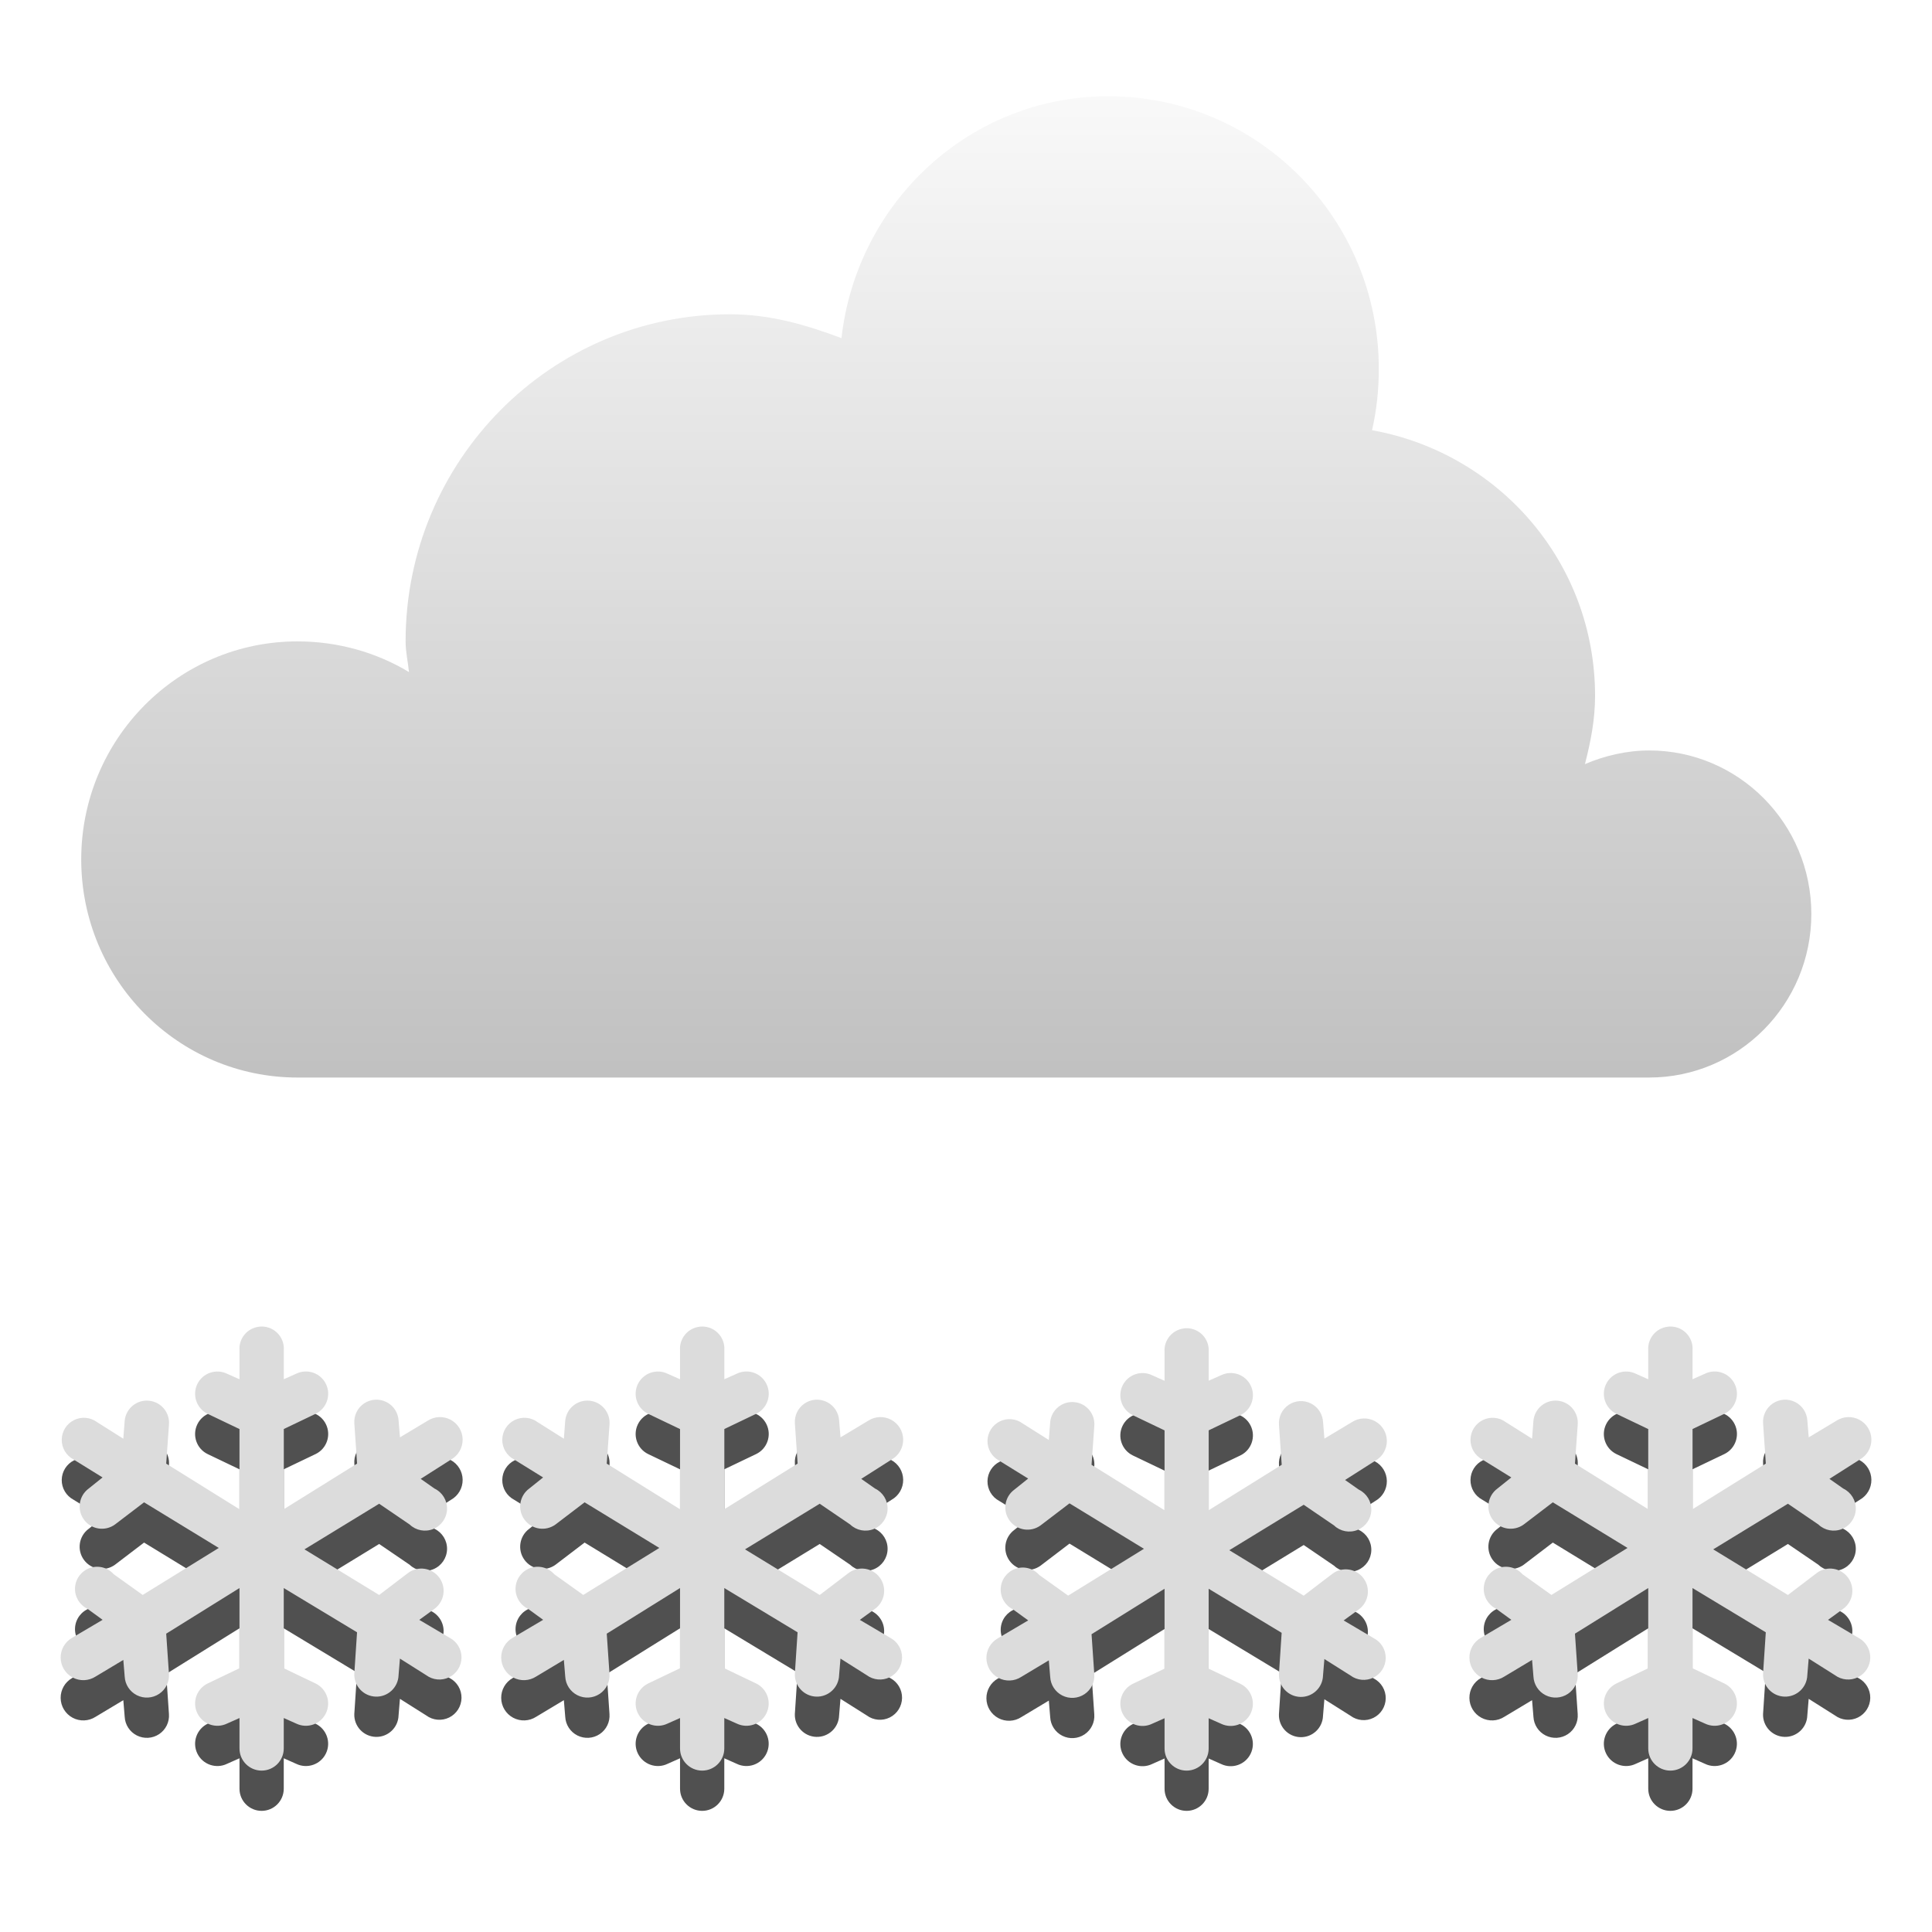
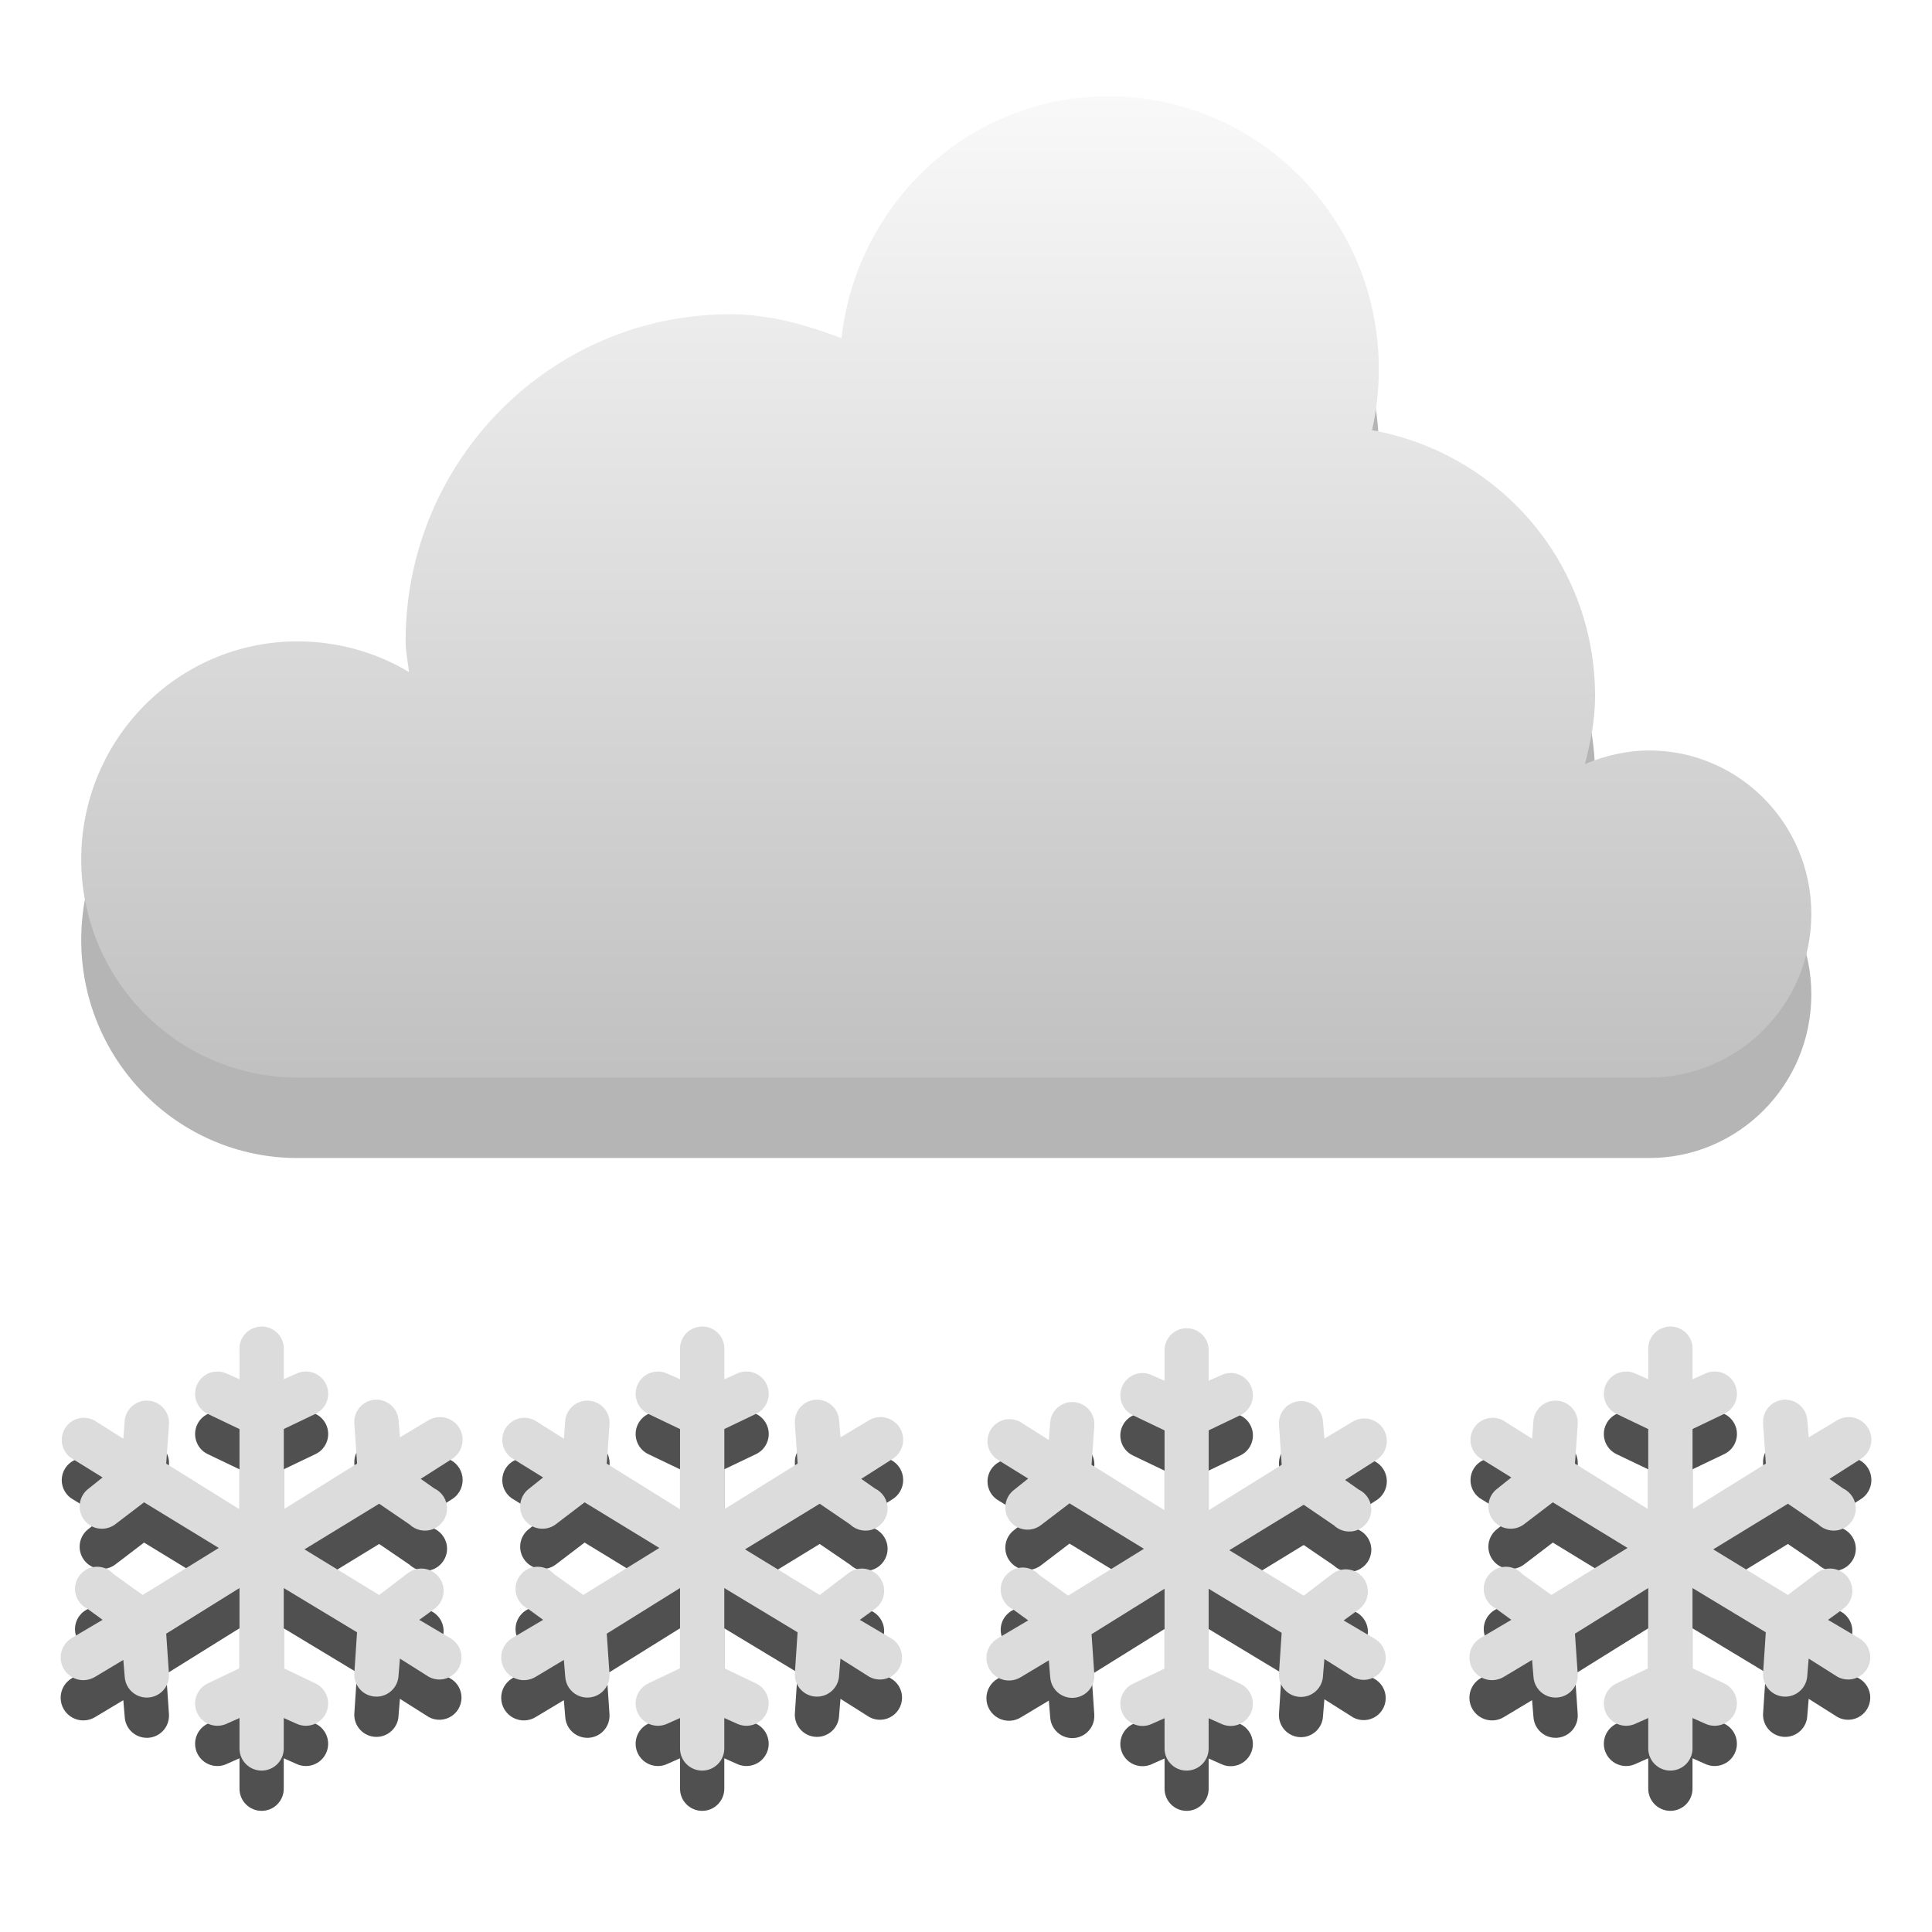
<svg xmlns="http://www.w3.org/2000/svg" xmlns:xlink="http://www.w3.org/1999/xlink" width="48" version="1.1" height="48">
  <defs id="defs7386">
    <linearGradient id="linearGradient3766">
      <stop offset="0" style="stop-color:#fff" id="stop3768" />
      <stop offset="1" style="stop-color:#b4b4b4" id="stop3770" />
    </linearGradient>
-     <linearGradient gradientTransform="matrix(2.708936,0,0,2.708936,-375.7779,-502.9846)" xlink:href="#linearGradient3766" id="linearGradient3772" y1="276" x1="231" y2="288" x2="231" gradientUnits="userSpaceOnUse" />
+     <linearGradient gradientTransform="matrix(2.708936,0,0,2.708936,-596.7779,-747.9846)" xlink:href="#linearGradient3766" id="linearGradient3772" y1="276" x1="231" y2="288" x2="231" gradientUnits="userSpaceOnUse" />
  </defs>
-   <g id="layer9" transform="translate(-221,-245)">
-     <g style="fill:#505050" id="g4236" transform="translate(0,0.9999962)">
-       <g id="g4238" transform="matrix(1.099577,0,0,1.099577,218.1536,271.4333)">
-         <g id="g4240" transform="translate(-241,-277)">
-           <path style="font-family:Sans;text-transform:none;text-indent:0;text-align:start;color:#000;text-decoration-line:none;line-height:normal;stroke:none" id="path4242" d="m 249.438,282.938 a 0.5,0.5 0 0,0 -0.438,0.531 v 0.656 l -.281,-.125 a 0.503,0.503 0 1,0 -0.438,0.906 l .719,.344 v 1.812 l -1.656,-1.031 .062,-.875 a 0.502,0.502 0 1,0 -1,-0.094 l -.031,.406 -.594,-.375 a 0.5,0.5 0 1,0 -0.531,0.844 l .656,.406 -.312,.25 a 0.503,0.503 0 1,0 0.594,0.812 l .656,-.5 1.688,1.031 -1.719,1.062 -.656,-.469 a 0.5,0.5 0 1,0 -0.594,0.781 l .344,.25 -.688,.406 a 0.512,0.512 0 1,0 0.531,0.875 l .625,-.375 .031,.375 a 0.501,0.501 0 1,0 1,-0.062 l -.062,-.906 1.656,-1.031 v 1.812 l -.719,.344 a 0.503,0.503 0 1,0 0.438,0.906 l .281,-.125 v 0.688 a 0.5,0.5 0 1,0 1,0 v -0.688 l .281,.125 a 0.503,0.503 0 1,0 0.438,-0.906 l -.719,-.344 v -1.812 l 1.656,1 -.062,.938 a 0.5,0.5 0 1,0 1,0.031 l .031,-.375 .594,.375 a 0.5,0.5 0 1,0 0.531,-0.844 l -.688,-.406 .344,-.25 a 0.503,0.503 0 1,0 -0.594,-0.812 l -.656,.5 -1.688,-1.031 1.688,-1.031 .688,.469 a 0.5,0.5 0 1,0 0.562,-0.812 l -.312,-.219 .688,-.438 a 0.512,0.512 0 1,0 -0.531,-0.875 l -.625,.375 -.031,-.375 a 0.501,0.501 0 1,0 -1,0.062 l .062,.906 -1.656,1.031 v -1.812 l .719,-.344 a 0.503,0.503 0 1,0 -0.438,-0.906 l -.281,.125 v -0.656 a 0.5,0.5 0 0,0 -0.562,-0.531 z " />
-         </g>
-       </g>
-       <g id="g4258" transform="matrix(1.099577,0,0,1.099577,229.0987,271.4333)">
-         <g id="g4260" transform="translate(-241,-277)">
-           <path style="font-family:Sans;text-transform:none;text-indent:0;text-align:start;color:#000;text-decoration-line:none;line-height:normal;stroke:none" id="path4262" d="m 249.438,282.938 a 0.5,0.5 0 0,0 -0.438,0.531 v 0.656 l -.281,-.125 a 0.503,0.503 0 1,0 -0.438,0.906 l .719,.344 v 1.812 l -1.656,-1.031 .062,-.875 a 0.502,0.502 0 1,0 -1,-0.094 l -.031,.406 -.594,-.375 a 0.5,0.5 0 1,0 -0.531,0.844 l .656,.406 -.312,.25 a 0.503,0.503 0 1,0 0.594,0.812 l .656,-.5 1.688,1.031 -1.719,1.062 -.656,-.469 a 0.5,0.5 0 1,0 -0.594,0.781 l .344,.25 -.688,.406 a 0.512,0.512 0 1,0 0.531,0.875 l .625,-.375 .031,.375 a 0.501,0.501 0 1,0 1,-0.062 l -.062,-.906 1.656,-1.031 v 1.812 l -.719,.344 a 0.503,0.503 0 1,0 0.438,0.906 l .281,-.125 v 0.688 a 0.5,0.5 0 1,0 1,0 v -0.688 l .281,.125 a 0.503,0.503 0 1,0 0.438,-0.906 l -.719,-.344 v -1.812 l 1.656,1 -.062,.938 a 0.5,0.5 0 1,0 1,0.031 l .031,-.375 .594,.375 a 0.5,0.5 0 1,0 0.531,-0.844 l -.688,-.406 .344,-.25 a 0.503,0.503 0 1,0 -0.594,-0.812 l -.656,.5 -1.688,-1.031 1.688,-1.031 .688,.469 a 0.5,0.5 0 1,0 0.562,-0.812 l -.312,-.219 .688,-.438 a 0.512,0.512 0 1,0 -0.531,-0.875 l -.625,.375 -.031,-.375 a 0.501,0.501 0 1,0 -1,0.062 l .062,.906 -1.656,1.031 v -1.812 l .719,-.344 a 0.503,0.503 0 1,0 -0.438,-0.906 l -.281,.125 v -0.656 a 0.5,0.5 0 0,0 -0.562,-0.531 z " />
-         </g>
-       </g>
-       <g id="g4278" transform="matrix(1.095351,0,0,1.095351,241.1704,271.5008)">
-         <g id="g4280" transform="translate(-241,-277)">
-           <path style="font-family:Sans;text-transform:none;text-indent:0;text-align:start;color:#000;text-decoration-line:none;line-height:normal;stroke:none" id="path4282" d="m 249.438,282.938 a 0.5,0.5 0 0,0 -0.438,0.531 v 0.656 l -.281,-.125 a 0.503,0.503 0 1,0 -0.438,0.906 l .719,.344 v 1.812 l -1.656,-1.031 .062,-.875 a 0.502,0.502 0 1,0 -1,-0.094 l -.031,.406 -.594,-.375 a 0.5,0.5 0 1,0 -0.531,0.844 l .656,.406 -.312,.25 a 0.503,0.503 0 1,0 0.594,0.812 l .656,-.5 1.688,1.031 -1.719,1.062 -.656,-.469 a 0.5,0.5 0 1,0 -0.594,0.781 l .344,.25 -.688,.406 a 0.512,0.512 0 1,0 0.531,0.875 l .625,-.375 .031,.375 a 0.501,0.501 0 1,0 1,-0.062 l -.062,-.906 1.656,-1.031 v 1.812 l -.719,.344 a 0.503,0.503 0 1,0 0.438,0.906 l .281,-.125 v 0.688 a 0.5,0.5 0 1,0 1,0 v -0.688 l .281,.125 a 0.503,0.503 0 1,0 0.438,-0.906 l -.719,-.344 v -1.812 l 1.656,1 -.062,.938 a 0.5,0.5 0 1,0 1,0.031 l .031,-.375 .594,.375 a 0.5,0.5 0 1,0 0.531,-0.844 l -.688,-.406 .344,-.25 a 0.503,0.503 0 1,0 -0.594,-0.812 l -.656,.5 -1.688,-1.031 1.688,-1.031 .688,.469 a 0.5,0.5 0 1,0 0.562,-0.812 l -.312,-.219 .688,-.438 a 0.512,0.512 0 1,0 -0.531,-0.875 l -.625,.375 -.031,-.375 a 0.501,0.501 0 1,0 -1,0.062 l .062,.906 -1.656,1.031 v -1.812 l .719,-.344 a 0.503,0.503 0 1,0 -0.438,-0.906 l -.281,.125 v -0.656 a 0.5,0.5 0 0,0 -0.562,-0.531 z " />
-         </g>
-       </g>
-       <g id="g4298" transform="matrix(1.099577,0,0,1.099577,253.1536,271.4333)">
-         <g id="g4300" transform="translate(-241,-277)">
-           <path style="font-family:Sans;text-transform:none;text-indent:0;text-align:start;color:#000;text-decoration-line:none;line-height:normal;stroke:none" id="path4302" d="m 249.438,282.938 a 0.5,0.5 0 0,0 -0.438,0.531 v 0.656 l -.281,-.125 a 0.503,0.503 0 1,0 -0.438,0.906 l .719,.344 v 1.812 l -1.656,-1.031 .062,-.875 a 0.502,0.502 0 1,0 -1,-0.094 l -.031,.406 -.594,-.375 a 0.5,0.5 0 1,0 -0.531,0.844 l .656,.406 -.312,.25 a 0.503,0.503 0 1,0 0.594,0.812 l .656,-.5 1.688,1.031 -1.719,1.062 -.656,-.469 a 0.5,0.5 0 1,0 -0.594,0.781 l .344,.25 -.688,.406 a 0.512,0.512 0 1,0 0.531,0.875 l .625,-.375 .031,.375 a 0.501,0.501 0 1,0 1,-0.062 l -.062,-.906 1.656,-1.031 v 1.812 l -.719,.344 a 0.503,0.503 0 1,0 0.438,0.906 l .281,-.125 v 0.688 a 0.5,0.5 0 1,0 1,0 v -0.688 l .281,.125 a 0.503,0.503 0 1,0 0.438,-0.906 l -.719,-.344 v -1.812 l 1.656,1 -.062,.938 a 0.5,0.5 0 1,0 1,0.031 l .031,-.375 .594,.375 a 0.5,0.5 0 1,0 0.531,-0.844 l -.688,-.406 .344,-.25 a 0.503,0.503 0 1,0 -0.594,-0.812 l -.656,.5 -1.688,-1.031 1.688,-1.031 .688,.469 a 0.5,0.5 0 1,0 0.562,-0.812 l -.312,-.219 .688,-.438 a 0.512,0.512 0 1,0 -0.531,-0.875 l -.625,.375 -.031,-.375 a 0.501,0.501 0 1,0 -1,0.062 l .062,.906 -1.656,1.031 v -1.812 l .719,-.344 a 0.503,0.503 0 1,0 -0.438,-0.906 l -.281,.125 v -0.656 a 0.5,0.5 0 0,0 -0.562,-0.531 z " />
-         </g>
+   <path style="opacity:.3;fill:#060606;color:#000" id="path881" d="m 27.538,4.391 c -3.449,0 -6.25,2.636 -6.632,6.01 -0.878,-0.331 -1.778,-0.593 -2.77,-0.593 -4.451,0 -8.059,3.639 -8.059,8.127 0,0.266 0.059,0.503 0.084,0.762 -0.805,-0.486 -1.764,-0.762 -2.77,-0.762 -2.967,0 -5.373,2.426 -5.373,5.418 0,2.992 2.406,5.418 5.373,5.418 h 33.581 c 2.226,0 4.03,-1.819 4.03,-4.063 0,-2.244 -1.804,-4.063 -4.03,-4.063 -0.556,0 -1.113,0.133 -1.595,0.339 0.141,-0.547 0.252,-1.101 0.252,-1.693 0,-3.33 -2.4,-6.036 -5.541,-6.603 0.113,-0.491 0.168,-0.998 0.168,-1.524 0,-3.74 -3.007,-6.772 -6.716,-6.772 z" />
+   <g style="fill:#505050" id="g4236" transform="translate(-221,-244)">
+     <g id="g4238" transform="matrix(1.099577,0,0,1.099577,218.1536,271.4333)">
+       <g id="g4240" transform="translate(-241,-277)">
+         <path style="line-height:normal;color:#000" id="path4242" d="m 249.438,282.938 a 0.5,0.5 0 0,0 -0.438,0.531 v 0.656 l -.281,-.125 a 0.503,0.503 0 1,0 -0.438,0.906 l .719,.344 v 1.812 l -1.656,-1.031 .062,-.875 a 0.502,0.502 0 1,0 -1,-0.094 l -.031,.406 -.594,-.375 a 0.5,0.5 0 1,0 -0.531,0.844 l .656,.406 -.312,.25 a 0.503,0.503 0 1,0 0.594,0.812 l .656,-.5 1.688,1.031 -1.719,1.062 -.656,-.469 a 0.5,0.5 0 1,0 -0.594,0.781 l .344,.25 -.688,.406 a 0.512,0.512 0 1,0 0.531,0.875 l .625,-.375 .031,.375 a 0.501,0.501 0 1,0 1,-0.062 l -.062,-.906 1.656,-1.031 v 1.812 l -.719,.344 a 0.503,0.503 0 1,0 0.438,0.906 l .281,-.125 v 0.688 a 0.5,0.5 0 1,0 1,0 v -0.688 l .281,.125 a 0.503,0.503 0 1,0 0.438,-0.906 l -.719,-.344 v -1.812 l 1.656,1 -.062,.938 a 0.5,0.5 0 1,0 1,0.031 l .031,-.375 .594,.375 a 0.5,0.5 0 1,0 0.531,-0.844 l -.688,-.406 .344,-.25 a 0.503,0.503 0 1,0 -0.594,-0.812 l -.656,.5 -1.688,-1.031 1.688,-1.031 .688,.469 a 0.5,0.5 0 1,0 0.562,-0.812 l -.312,-.219 .688,-.438 a 0.512,0.512 0 1,0 -0.531,-0.875 l -.625,.375 -.031,-.375 a 0.501,0.501 0 1,0 -1,0.062 l .062,.906 -1.656,1.031 v -1.812 l .719,-.344 a 0.503,0.503 0 1,0 -0.438,-0.906 l -.281,.125 v -0.656 a 0.5,0.5 0 0,0 -0.562,-0.531 z " />
      </g>
    </g>
-     <path style="fill:url(#linearGradient3772);stroke:none;color:#000;stroke-width:2.4" id="path5094-5-04-4-6-4" d="m 248.538,247.391 c -3.449,0 -6.25,2.636 -6.632,6.01 -0.878,-0.331 -1.778,-0.593 -2.77,-0.593 -4.451,0 -8.059,3.639 -8.059,8.127 0,0.266 0.059,0.503 0.084,0.762 -0.805,-0.486 -1.764,-0.762 -2.77,-0.762 -2.967,0 -5.373,2.426 -5.373,5.418 0,2.992 2.406,5.418 5.373,5.418 h 33.581 c 2.226,0 4.03,-1.819 4.03,-4.063 0,-2.244 -1.804,-4.063 -4.03,-4.063 -0.556,0 -1.113,0.133 -1.595,0.339 0.141,-0.547 0.252,-1.101 0.252,-1.693 0,-3.33 -2.4,-6.036 -5.541,-6.603 0.113,-0.491 0.168,-0.998 0.168,-1.524 0,-3.74 -3.007,-6.772 -6.716,-6.772 z " />
-     <g style="fill:#dcdcdc" id="g3852">
-       <g id="g3042" transform="matrix(1.099577,0,0,1.099577,218.1536,271.4333)">
-         <g id="layer9-5" transform="translate(-241,-277)">
-           <path style="font-family:Sans;text-transform:none;text-indent:0;text-align:start;color:#000;line-height:normal;stroke:none" id="path7750" d="m 249.438,282.938 a 0.5,0.5 0 0,0 -0.438,0.531 v 0.656 l -.281,-.125 a 0.503,0.503 0 1,0 -0.438,0.906 l .719,.344 v 1.812 l -1.656,-1.031 .062,-.875 a 0.502,0.502 0 1,0 -1,-0.094 l -.031,.406 -.594,-.375 a 0.5,0.5 0 1,0 -0.531,0.844 l .656,.406 -.312,.25 a 0.503,0.503 0 1,0 0.594,0.812 l .656,-.5 1.688,1.031 -1.719,1.062 -.656,-.469 a 0.5,0.5 0 1,0 -0.594,0.781 l .344,.25 -.688,.406 a 0.512,0.512 0 1,0 0.531,0.875 l .625,-.375 .031,.375 a 0.501,0.501 0 1,0 1,-0.062 l -.062,-.906 1.656,-1.031 v 1.812 l -.719,.344 a 0.503,0.503 0 1,0 0.438,0.906 l .281,-.125 v 0.688 a 0.5,0.5 0 1,0 1,0 v -0.688 l .281,.125 a 0.503,0.503 0 1,0 0.438,-0.906 l -.719,-.344 v -1.812 l 1.656,1 -.062,.938 a 0.5,0.5 0 1,0 1,0.031 l .031,-.375 .594,.375 a 0.5,0.5 0 1,0 0.531,-0.844 l -.688,-.406 .344,-.25 a 0.503,0.503 0 1,0 -0.594,-0.812 l -.656,.5 -1.688,-1.031 1.688,-1.031 .688,.469 a 0.5,0.5 0 1,0 0.562,-0.812 l -.312,-.219 .688,-.438 a 0.512,0.512 0 1,0 -0.531,-0.875 l -.625,.375 -.031,-.375 a 0.501,0.501 0 1,0 -1,0.062 l .062,.906 -1.656,1.031 v -1.812 l .719,-.344 a 0.503,0.503 0 1,0 -0.438,-0.906 l -.281,.125 v -0.656 a 0.5,0.5 0 0,0 -0.562,-0.531 z " />
-         </g>
+     <g id="g4258" transform="matrix(1.099577,0,0,1.099577,229.0987,271.4333)">
+       <g id="g4260" transform="translate(-241,-277)">
+         <path style="line-height:normal;color:#000" id="path4262" d="m 249.438,282.938 a 0.5,0.5 0 0,0 -0.438,0.531 v 0.656 l -.281,-.125 a 0.503,0.503 0 1,0 -0.438,0.906 l .719,.344 v 1.812 l -1.656,-1.031 .062,-.875 a 0.502,0.502 0 1,0 -1,-0.094 l -.031,.406 -.594,-.375 a 0.5,0.5 0 1,0 -0.531,0.844 l .656,.406 -.312,.25 a 0.503,0.503 0 1,0 0.594,0.812 l .656,-.5 1.688,1.031 -1.719,1.062 -.656,-.469 a 0.5,0.5 0 1,0 -0.594,0.781 l .344,.25 -.688,.406 a 0.512,0.512 0 1,0 0.531,0.875 l .625,-.375 .031,.375 a 0.501,0.501 0 1,0 1,-0.062 l -.062,-.906 1.656,-1.031 v 1.812 l -.719,.344 a 0.503,0.503 0 1,0 0.438,0.906 l .281,-.125 v 0.688 a 0.5,0.5 0 1,0 1,0 v -0.688 l .281,.125 a 0.503,0.503 0 1,0 0.438,-0.906 l -.719,-.344 v -1.812 l 1.656,1 -.062,.938 a 0.5,0.5 0 1,0 1,0.031 l .031,-.375 .594,.375 a 0.5,0.5 0 1,0 0.531,-0.844 l -.688,-.406 .344,-.25 a 0.503,0.503 0 1,0 -0.594,-0.812 l -.656,.5 -1.688,-1.031 1.688,-1.031 .688,.469 a 0.5,0.5 0 1,0 0.562,-0.812 l -.312,-.219 .688,-.438 a 0.512,0.512 0 1,0 -0.531,-0.875 l -.625,.375 -.031,-.375 a 0.501,0.501 0 1,0 -1,0.062 l .062,.906 -1.656,1.031 v -1.812 l .719,-.344 a 0.503,0.503 0 1,0 -0.438,-0.906 l -.281,.125 v -0.656 a 0.5,0.5 0 0,0 -0.562,-0.531 z " />
      </g>
-       <g id="g3053" transform="matrix(1.099577,0,0,1.099577,229.0987,271.4333)">
-         <g id="g3055" transform="translate(-241,-277)">
-           <path style="font-family:Sans;text-transform:none;text-indent:0;text-align:start;color:#000;line-height:normal;stroke:none" id="path3057" d="m 249.438,282.938 a 0.5,0.5 0 0,0 -0.438,0.531 v 0.656 l -.281,-.125 a 0.503,0.503 0 1,0 -0.438,0.906 l .719,.344 v 1.812 l -1.656,-1.031 .062,-.875 a 0.502,0.502 0 1,0 -1,-0.094 l -.031,.406 -.594,-.375 a 0.5,0.5 0 1,0 -0.531,0.844 l .656,.406 -.312,.25 a 0.503,0.503 0 1,0 0.594,0.812 l .656,-.5 1.688,1.031 -1.719,1.062 -.656,-.469 a 0.5,0.5 0 1,0 -0.594,0.781 l .344,.25 -.688,.406 a 0.512,0.512 0 1,0 0.531,0.875 l .625,-.375 .031,.375 a 0.501,0.501 0 1,0 1,-0.062 l -.062,-.906 1.656,-1.031 v 1.812 l -.719,.344 a 0.503,0.503 0 1,0 0.438,0.906 l .281,-.125 v 0.688 a 0.5,0.5 0 1,0 1,0 v -0.688 l .281,.125 a 0.503,0.503 0 1,0 0.438,-0.906 l -.719,-.344 v -1.812 l 1.656,1 -.062,.938 a 0.5,0.5 0 1,0 1,0.031 l .031,-.375 .594,.375 a 0.5,0.5 0 1,0 0.531,-0.844 l -.688,-.406 .344,-.25 a 0.503,0.503 0 1,0 -0.594,-0.812 l -.656,.5 -1.688,-1.031 1.688,-1.031 .688,.469 a 0.5,0.5 0 1,0 0.562,-0.812 l -.312,-.219 .688,-.438 a 0.512,0.512 0 1,0 -0.531,-0.875 l -.625,.375 -.031,-.375 a 0.501,0.501 0 1,0 -1,0.062 l .062,.906 -1.656,1.031 v -1.812 l .719,-.344 a 0.503,0.503 0 1,0 -0.438,-0.906 l -.281,.125 v -0.656 a 0.5,0.5 0 0,0 -0.562,-0.531 z " />
-         </g>
+     </g>
+     <g id="g4278" transform="matrix(1.095351,0,0,1.095351,241.1704,271.5008)">
+       <g id="g4280" transform="translate(-241,-277)">
+         <path style="line-height:normal;color:#000" id="path4282" d="m 249.438,282.938 a 0.5,0.5 0 0,0 -0.438,0.531 v 0.656 l -.281,-.125 a 0.503,0.503 0 1,0 -0.438,0.906 l .719,.344 v 1.812 l -1.656,-1.031 .062,-.875 a 0.502,0.502 0 1,0 -1,-0.094 l -.031,.406 -.594,-.375 a 0.5,0.5 0 1,0 -0.531,0.844 l .656,.406 -.312,.25 a 0.503,0.503 0 1,0 0.594,0.812 l .656,-.5 1.688,1.031 -1.719,1.062 -.656,-.469 a 0.5,0.5 0 1,0 -0.594,0.781 l .344,.25 -.688,.406 a 0.512,0.512 0 1,0 0.531,0.875 l .625,-.375 .031,.375 a 0.501,0.501 0 1,0 1,-0.062 l -.062,-.906 1.656,-1.031 v 1.812 l -.719,.344 a 0.503,0.503 0 1,0 0.438,0.906 l .281,-.125 v 0.688 a 0.5,0.5 0 1,0 1,0 v -0.688 l .281,.125 a 0.503,0.503 0 1,0 0.438,-0.906 l -.719,-.344 v -1.812 l 1.656,1 -.062,.938 a 0.5,0.5 0 1,0 1,0.031 l .031,-.375 .594,.375 a 0.5,0.5 0 1,0 0.531,-0.844 l -.688,-.406 .344,-.25 a 0.503,0.503 0 1,0 -0.594,-0.812 l -.656,.5 -1.688,-1.031 1.688,-1.031 .688,.469 a 0.5,0.5 0 1,0 0.562,-0.812 l -.312,-.219 .688,-.438 a 0.512,0.512 0 1,0 -0.531,-0.875 l -.625,.375 -.031,-.375 a 0.501,0.501 0 1,0 -1,0.062 l .062,.906 -1.656,1.031 v -1.812 l .719,-.344 a 0.503,0.503 0 1,0 -0.438,-0.906 l -.281,.125 v -0.656 a 0.5,0.5 0 0,0 -0.562,-0.531 z " />
      </g>
-       <g id="g3073" transform="matrix(1.095351,0,0,1.095351,241.1704,271.5008)">
-         <g id="g3075" transform="translate(-241,-277)">
-           <path style="font-family:Sans;text-transform:none;text-indent:0;text-align:start;color:#000;line-height:normal;stroke:none" id="path3077" d="m 249.438,282.938 a 0.5,0.5 0 0,0 -0.438,0.531 v 0.656 l -.281,-.125 a 0.503,0.503 0 1,0 -0.438,0.906 l .719,.344 v 1.812 l -1.656,-1.031 .062,-.875 a 0.502,0.502 0 1,0 -1,-0.094 l -.031,.406 -.594,-.375 a 0.5,0.5 0 1,0 -0.531,0.844 l .656,.406 -.312,.25 a 0.503,0.503 0 1,0 0.594,0.812 l .656,-.5 1.688,1.031 -1.719,1.062 -.656,-.469 a 0.5,0.5 0 1,0 -0.594,0.781 l .344,.25 -.688,.406 a 0.512,0.512 0 1,0 0.531,0.875 l .625,-.375 .031,.375 a 0.501,0.501 0 1,0 1,-0.062 l -.062,-.906 1.656,-1.031 v 1.812 l -.719,.344 a 0.503,0.503 0 1,0 0.438,0.906 l .281,-.125 v 0.688 a 0.5,0.5 0 1,0 1,0 v -0.688 l .281,.125 a 0.503,0.503 0 1,0 0.438,-0.906 l -.719,-.344 v -1.812 l 1.656,1 -.062,.938 a 0.5,0.5 0 1,0 1,0.031 l .031,-.375 .594,.375 a 0.5,0.5 0 1,0 0.531,-0.844 l -.688,-.406 .344,-.25 a 0.503,0.503 0 1,0 -0.594,-0.812 l -.656,.5 -1.688,-1.031 1.688,-1.031 .688,.469 a 0.5,0.5 0 1,0 0.562,-0.812 l -.312,-.219 .688,-.438 a 0.512,0.512 0 1,0 -0.531,-0.875 l -.625,.375 -.031,-.375 a 0.501,0.501 0 1,0 -1,0.062 l .062,.906 -1.656,1.031 v -1.812 l .719,-.344 a 0.503,0.503 0 1,0 -0.438,-0.906 l -.281,.125 v -0.656 a 0.5,0.5 0 0,0 -0.562,-0.531 z " />
-         </g>
+     </g>
+     <g id="g4298" transform="matrix(1.099577,0,0,1.099577,253.1536,271.4333)">
+       <g id="g4300" transform="translate(-241,-277)">
+         <path style="line-height:normal;color:#000" id="path4302" d="m 249.438,282.938 a 0.5,0.5 0 0,0 -0.438,0.531 v 0.656 l -.281,-.125 a 0.503,0.503 0 1,0 -0.438,0.906 l .719,.344 v 1.812 l -1.656,-1.031 .062,-.875 a 0.502,0.502 0 1,0 -1,-0.094 l -.031,.406 -.594,-.375 a 0.5,0.5 0 1,0 -0.531,0.844 l .656,.406 -.312,.25 a 0.503,0.503 0 1,0 0.594,0.812 l .656,-.5 1.688,1.031 -1.719,1.062 -.656,-.469 a 0.5,0.5 0 1,0 -0.594,0.781 l .344,.25 -.688,.406 a 0.512,0.512 0 1,0 0.531,0.875 l .625,-.375 .031,.375 a 0.501,0.501 0 1,0 1,-0.062 l -.062,-.906 1.656,-1.031 v 1.812 l -.719,.344 a 0.503,0.503 0 1,0 0.438,0.906 l .281,-.125 v 0.688 a 0.5,0.5 0 1,0 1,0 v -0.688 l .281,.125 a 0.503,0.503 0 1,0 0.438,-0.906 l -.719,-.344 v -1.812 l 1.656,1 -.062,.938 a 0.5,0.5 0 1,0 1,0.031 l .031,-.375 .594,.375 a 0.5,0.5 0 1,0 0.531,-0.844 l -.688,-.406 .344,-.25 a 0.503,0.503 0 1,0 -0.594,-0.812 l -.656,.5 -1.688,-1.031 1.688,-1.031 .688,.469 a 0.5,0.5 0 1,0 0.562,-0.812 l -.312,-.219 .688,-.438 a 0.512,0.512 0 1,0 -0.531,-0.875 l -.625,.375 -.031,-.375 a 0.501,0.501 0 1,0 -1,0.062 l .062,.906 -1.656,1.031 v -1.812 l .719,-.344 a 0.503,0.503 0 1,0 -0.438,-0.906 l -.281,.125 v -0.656 a 0.5,0.5 0 0,0 -0.562,-0.531 z " />
      </g>
-       <g id="g3093" transform="matrix(1.099577,0,0,1.099577,253.1536,271.4333)">
-         <g id="g3095" transform="translate(-241,-277)">
-           <path style="font-family:Sans;text-transform:none;text-indent:0;text-align:start;color:#000;line-height:normal;stroke:none" id="path3097" d="m 249.438,282.938 a 0.5,0.5 0 0,0 -0.438,0.531 v 0.656 l -.281,-.125 a 0.503,0.503 0 1,0 -0.438,0.906 l .719,.344 v 1.812 l -1.656,-1.031 .062,-.875 a 0.502,0.502 0 1,0 -1,-0.094 l -.031,.406 -.594,-.375 a 0.5,0.5 0 1,0 -0.531,0.844 l .656,.406 -.312,.25 a 0.503,0.503 0 1,0 0.594,0.812 l .656,-.5 1.688,1.031 -1.719,1.062 -.656,-.469 a 0.5,0.5 0 1,0 -0.594,0.781 l .344,.25 -.688,.406 a 0.512,0.512 0 1,0 0.531,0.875 l .625,-.375 .031,.375 a 0.501,0.501 0 1,0 1,-0.062 l -.062,-.906 1.656,-1.031 v 1.812 l -.719,.344 a 0.503,0.503 0 1,0 0.438,0.906 l .281,-.125 v 0.688 a 0.5,0.5 0 1,0 1,0 v -0.688 l .281,.125 a 0.503,0.503 0 1,0 0.438,-0.906 l -.719,-.344 v -1.812 l 1.656,1 -.062,.938 a 0.5,0.5 0 1,0 1,0.031 l .031,-.375 .594,.375 a 0.5,0.5 0 1,0 0.531,-0.844 l -.688,-.406 .344,-.25 a 0.503,0.503 0 1,0 -0.594,-0.812 l -.656,.5 -1.688,-1.031 1.688,-1.031 .688,.469 a 0.5,0.5 0 1,0 0.562,-0.812 l -.312,-.219 .688,-.438 a 0.512,0.512 0 1,0 -0.531,-0.875 l -.625,.375 -.031,-.375 a 0.501,0.501 0 1,0 -1,0.062 l .062,.906 -1.656,1.031 v -1.812 l .719,-.344 a 0.503,0.503 0 1,0 -0.438,-0.906 l -.281,.125 v -0.656 a 0.5,0.5 0 0,0 -0.562,-0.531 z " />
-         </g>
+     </g>
+   </g>
+   <path style="fill:url(#linearGradient3772);color:#000" id="path5094-5-04-4-6-4" d="m 27.538,2.391 c -3.449,0 -6.25,2.636 -6.632,6.01 -0.878,-0.331 -1.778,-0.593 -2.77,-0.593 -4.451,0 -8.059,3.639 -8.059,8.127 0,0.266 0.059,0.503 0.084,0.762 -0.805,-0.486 -1.764,-0.762 -2.77,-0.762 -2.967,0 -5.373,2.426 -5.373,5.418 0,2.992 2.406,5.418 5.373,5.418 h 33.581 c 2.226,0 4.03,-1.819 4.03,-4.063 0,-2.244 -1.804,-4.063 -4.03,-4.063 -0.556,0 -1.113,0.133 -1.595,0.339 0.141,-0.547 0.252,-1.101 0.252,-1.693 0,-3.33 -2.4,-6.036 -5.541,-6.603 0.113,-0.491 0.168,-0.998 0.168,-1.524 0,-3.74 -3.007,-6.772 -6.716,-6.772 z" />
+   <g style="fill:#dcdcdc" id="g3852" transform="translate(-221,-245)">
+     <g id="g3042" transform="matrix(1.099577,0,0,1.099577,218.1536,271.4333)">
+       <g id="layer9-5" transform="translate(-241,-277)">
+         <path style="line-height:normal;color:#000" id="path7750" d="m 249.438,282.938 a 0.5,0.5 0 0,0 -0.438,0.531 v 0.656 l -.281,-.125 a 0.503,0.503 0 1,0 -0.438,0.906 l .719,.344 v 1.812 l -1.656,-1.031 .062,-.875 a 0.502,0.502 0 1,0 -1,-0.094 l -.031,.406 -.594,-.375 a 0.5,0.5 0 1,0 -0.531,0.844 l .656,.406 -.312,.25 a 0.503,0.503 0 1,0 0.594,0.812 l .656,-.5 1.688,1.031 -1.719,1.062 -.656,-.469 a 0.5,0.5 0 1,0 -0.594,0.781 l .344,.25 -.688,.406 a 0.512,0.512 0 1,0 0.531,0.875 l .625,-.375 .031,.375 a 0.501,0.501 0 1,0 1,-0.062 l -.062,-.906 1.656,-1.031 v 1.812 l -.719,.344 a 0.503,0.503 0 1,0 0.438,0.906 l .281,-.125 v 0.688 a 0.5,0.5 0 1,0 1,0 v -0.688 l .281,.125 a 0.503,0.503 0 1,0 0.438,-0.906 l -.719,-.344 v -1.812 l 1.656,1 -.062,.938 a 0.5,0.5 0 1,0 1,0.031 l .031,-.375 .594,.375 a 0.5,0.5 0 1,0 0.531,-0.844 l -.688,-.406 .344,-.25 a 0.503,0.503 0 1,0 -0.594,-0.812 l -.656,.5 -1.688,-1.031 1.688,-1.031 .688,.469 a 0.5,0.5 0 1,0 0.562,-0.812 l -.312,-.219 .688,-.438 a 0.512,0.512 0 1,0 -0.531,-0.875 l -.625,.375 -.031,-.375 a 0.501,0.501 0 1,0 -1,0.062 l .062,.906 -1.656,1.031 v -1.812 l .719,-.344 a 0.503,0.503 0 1,0 -0.438,-0.906 l -.281,.125 v -0.656 a 0.5,0.5 0 0,0 -0.562,-0.531 z " />
+       </g>
+     </g>
+     <g id="g3053" transform="matrix(1.099577,0,0,1.099577,229.0987,271.4333)">
+       <g id="g3055" transform="translate(-241,-277)">
+         <path style="line-height:normal;color:#000" id="path3057" d="m 249.438,282.938 a 0.5,0.5 0 0,0 -0.438,0.531 v 0.656 l -.281,-.125 a 0.503,0.503 0 1,0 -0.438,0.906 l .719,.344 v 1.812 l -1.656,-1.031 .062,-.875 a 0.502,0.502 0 1,0 -1,-0.094 l -.031,.406 -.594,-.375 a 0.5,0.5 0 1,0 -0.531,0.844 l .656,.406 -.312,.25 a 0.503,0.503 0 1,0 0.594,0.812 l .656,-.5 1.688,1.031 -1.719,1.062 -.656,-.469 a 0.5,0.5 0 1,0 -0.594,0.781 l .344,.25 -.688,.406 a 0.512,0.512 0 1,0 0.531,0.875 l .625,-.375 .031,.375 a 0.501,0.501 0 1,0 1,-0.062 l -.062,-.906 1.656,-1.031 v 1.812 l -.719,.344 a 0.503,0.503 0 1,0 0.438,0.906 l .281,-.125 v 0.688 a 0.5,0.5 0 1,0 1,0 v -0.688 l .281,.125 a 0.503,0.503 0 1,0 0.438,-0.906 l -.719,-.344 v -1.812 l 1.656,1 -.062,.938 a 0.5,0.5 0 1,0 1,0.031 l .031,-.375 .594,.375 a 0.5,0.5 0 1,0 0.531,-0.844 l -.688,-.406 .344,-.25 a 0.503,0.503 0 1,0 -0.594,-0.812 l -.656,.5 -1.688,-1.031 1.688,-1.031 .688,.469 a 0.5,0.5 0 1,0 0.562,-0.812 l -.312,-.219 .688,-.438 a 0.512,0.512 0 1,0 -0.531,-0.875 l -.625,.375 -.031,-.375 a 0.501,0.501 0 1,0 -1,0.062 l .062,.906 -1.656,1.031 v -1.812 l .719,-.344 a 0.503,0.503 0 1,0 -0.438,-0.906 l -.281,.125 v -0.656 a 0.5,0.5 0 0,0 -0.562,-0.531 z " />
+       </g>
+     </g>
+     <g id="g3073" transform="matrix(1.095351,0,0,1.095351,241.1704,271.5008)">
+       <g id="g3075" transform="translate(-241,-277)">
+         <path style="line-height:normal;color:#000" id="path3077" d="m 249.438,282.938 a 0.5,0.5 0 0,0 -0.438,0.531 v 0.656 l -.281,-.125 a 0.503,0.503 0 1,0 -0.438,0.906 l .719,.344 v 1.812 l -1.656,-1.031 .062,-.875 a 0.502,0.502 0 1,0 -1,-0.094 l -.031,.406 -.594,-.375 a 0.5,0.5 0 1,0 -0.531,0.844 l .656,.406 -.312,.25 a 0.503,0.503 0 1,0 0.594,0.812 l .656,-.5 1.688,1.031 -1.719,1.062 -.656,-.469 a 0.5,0.5 0 1,0 -0.594,0.781 l .344,.25 -.688,.406 a 0.512,0.512 0 1,0 0.531,0.875 l .625,-.375 .031,.375 a 0.501,0.501 0 1,0 1,-0.062 l -.062,-.906 1.656,-1.031 v 1.812 l -.719,.344 a 0.503,0.503 0 1,0 0.438,0.906 l .281,-.125 v 0.688 a 0.5,0.5 0 1,0 1,0 v -0.688 l .281,.125 a 0.503,0.503 0 1,0 0.438,-0.906 l -.719,-.344 v -1.812 l 1.656,1 -.062,.938 a 0.5,0.5 0 1,0 1,0.031 l .031,-.375 .594,.375 a 0.5,0.5 0 1,0 0.531,-0.844 l -.688,-.406 .344,-.25 a 0.503,0.503 0 1,0 -0.594,-0.812 l -.656,.5 -1.688,-1.031 1.688,-1.031 .688,.469 a 0.5,0.5 0 1,0 0.562,-0.812 l -.312,-.219 .688,-.438 a 0.512,0.512 0 1,0 -0.531,-0.875 l -.625,.375 -.031,-.375 a 0.501,0.501 0 1,0 -1,0.062 l .062,.906 -1.656,1.031 v -1.812 l .719,-.344 a 0.503,0.503 0 1,0 -0.438,-0.906 l -.281,.125 v -0.656 a 0.5,0.5 0 0,0 -0.562,-0.531 z " />
+       </g>
+     </g>
+     <g id="g3093" transform="matrix(1.099577,0,0,1.099577,253.1536,271.4333)">
+       <g id="g3095" transform="translate(-241,-277)">
+         <path style="line-height:normal;color:#000" id="path3097" d="m 249.438,282.938 a 0.5,0.5 0 0,0 -0.438,0.531 v 0.656 l -.281,-.125 a 0.503,0.503 0 1,0 -0.438,0.906 l .719,.344 v 1.812 l -1.656,-1.031 .062,-.875 a 0.502,0.502 0 1,0 -1,-0.094 l -.031,.406 -.594,-.375 a 0.5,0.5 0 1,0 -0.531,0.844 l .656,.406 -.312,.25 a 0.503,0.503 0 1,0 0.594,0.812 l .656,-.5 1.688,1.031 -1.719,1.062 -.656,-.469 a 0.5,0.5 0 1,0 -0.594,0.781 l .344,.25 -.688,.406 a 0.512,0.512 0 1,0 0.531,0.875 l .625,-.375 .031,.375 a 0.501,0.501 0 1,0 1,-0.062 l -.062,-.906 1.656,-1.031 v 1.812 l -.719,.344 a 0.503,0.503 0 1,0 0.438,0.906 l .281,-.125 v 0.688 a 0.5,0.5 0 1,0 1,0 v -0.688 l .281,.125 a 0.503,0.503 0 1,0 0.438,-0.906 l -.719,-.344 v -1.812 l 1.656,1 -.062,.938 a 0.5,0.5 0 1,0 1,0.031 l .031,-.375 .594,.375 a 0.5,0.5 0 1,0 0.531,-0.844 l -.688,-.406 .344,-.25 a 0.503,0.503 0 1,0 -0.594,-0.812 l -.656,.5 -1.688,-1.031 1.688,-1.031 .688,.469 a 0.5,0.5 0 1,0 0.562,-0.812 l -.312,-.219 .688,-.438 a 0.512,0.512 0 1,0 -0.531,-0.875 l -.625,.375 -.031,-.375 a 0.501,0.501 0 1,0 -1,0.062 l .062,.906 -1.656,1.031 v -1.812 l .719,-.344 a 0.503,0.503 0 1,0 -0.438,-0.906 l -.281,.125 v -0.656 a 0.5,0.5 0 0,0 -0.562,-0.531 z " />
      </g>
    </g>
  </g>
</svg>
